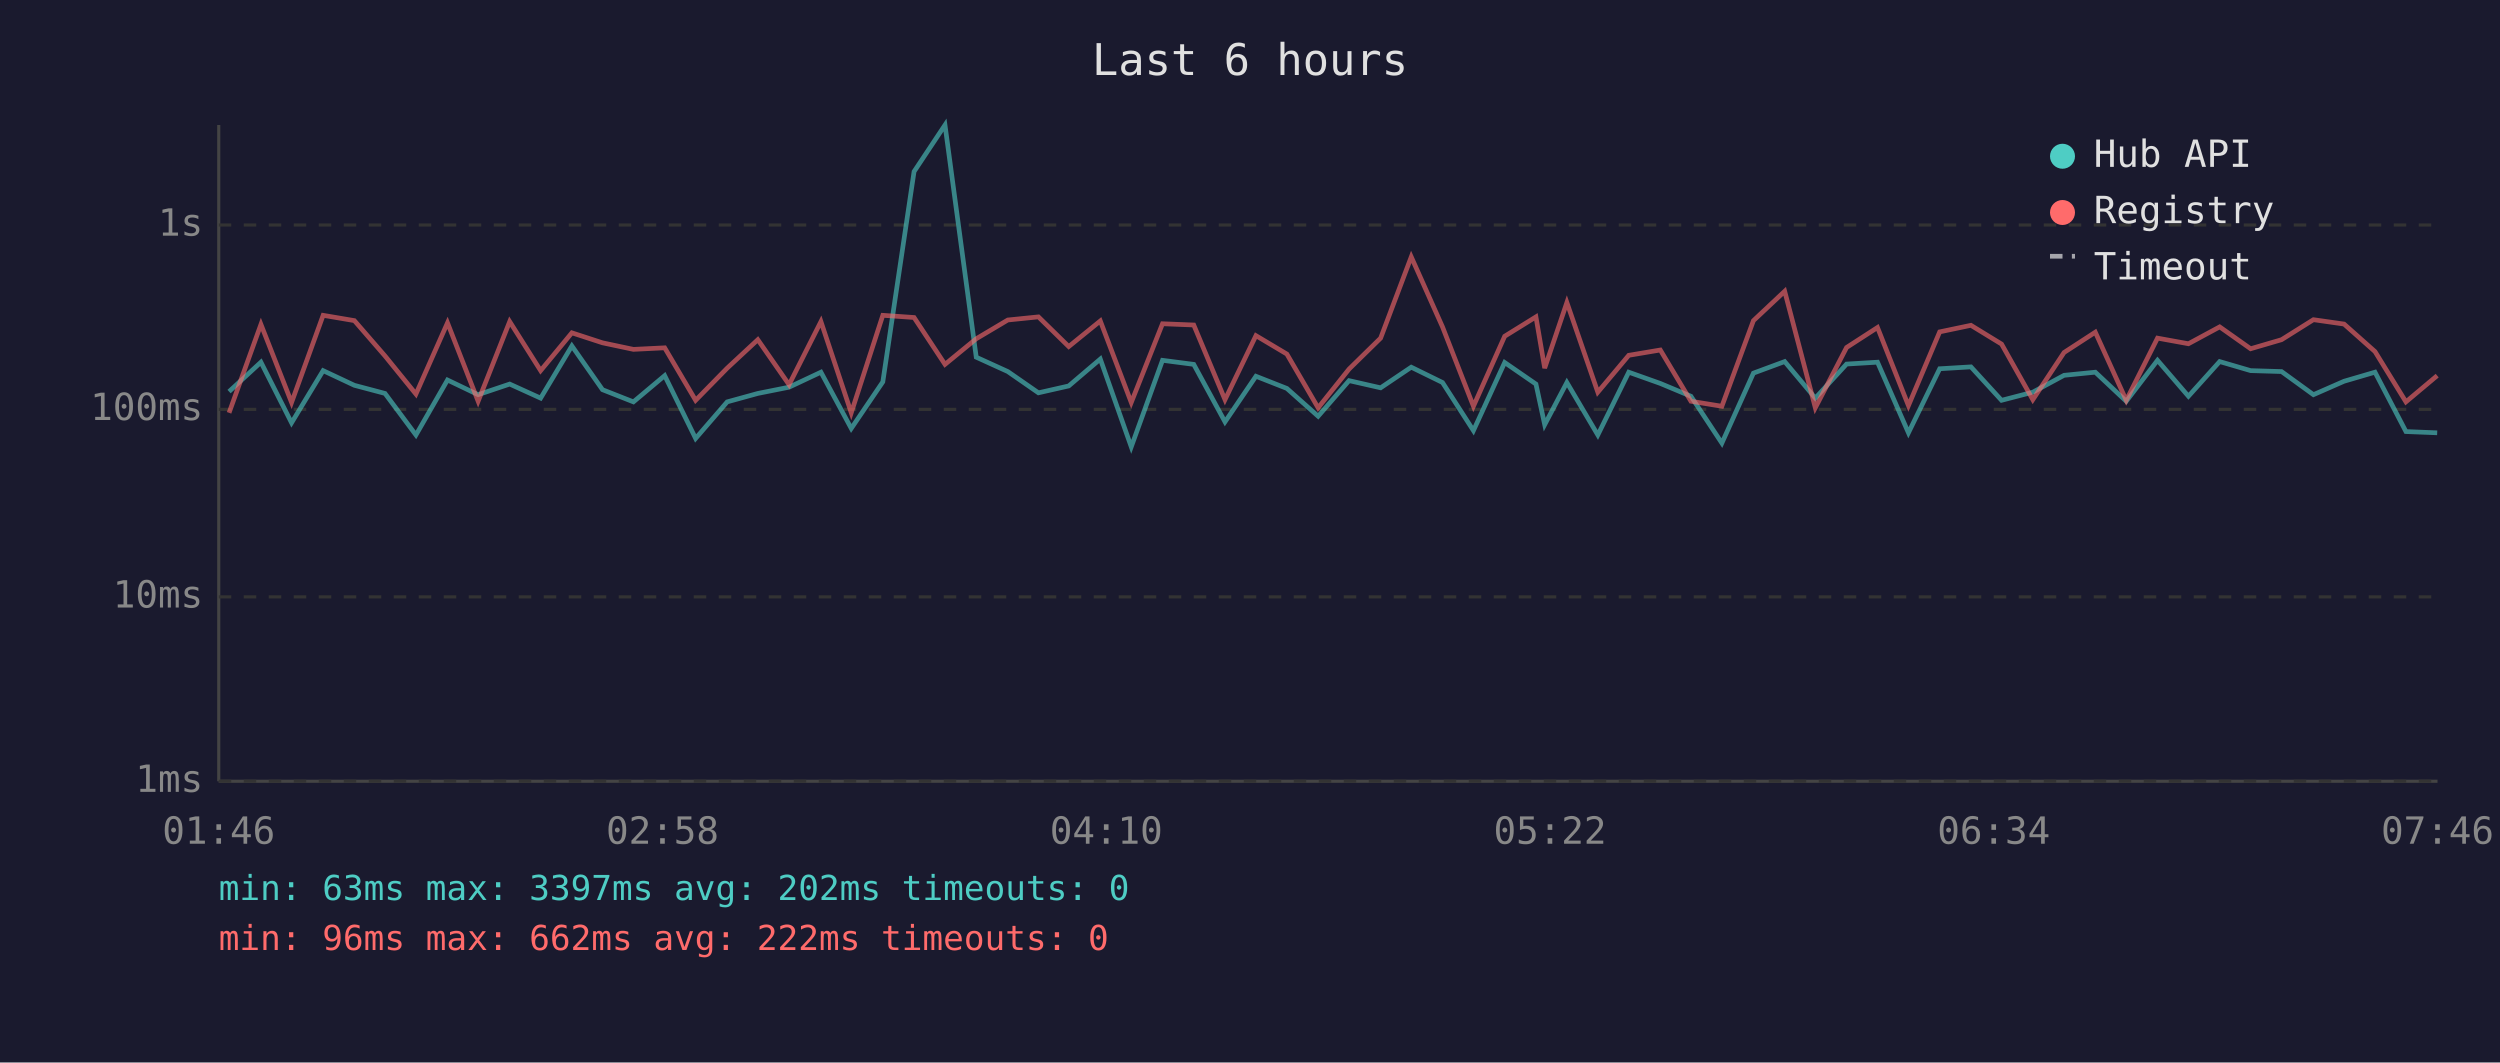
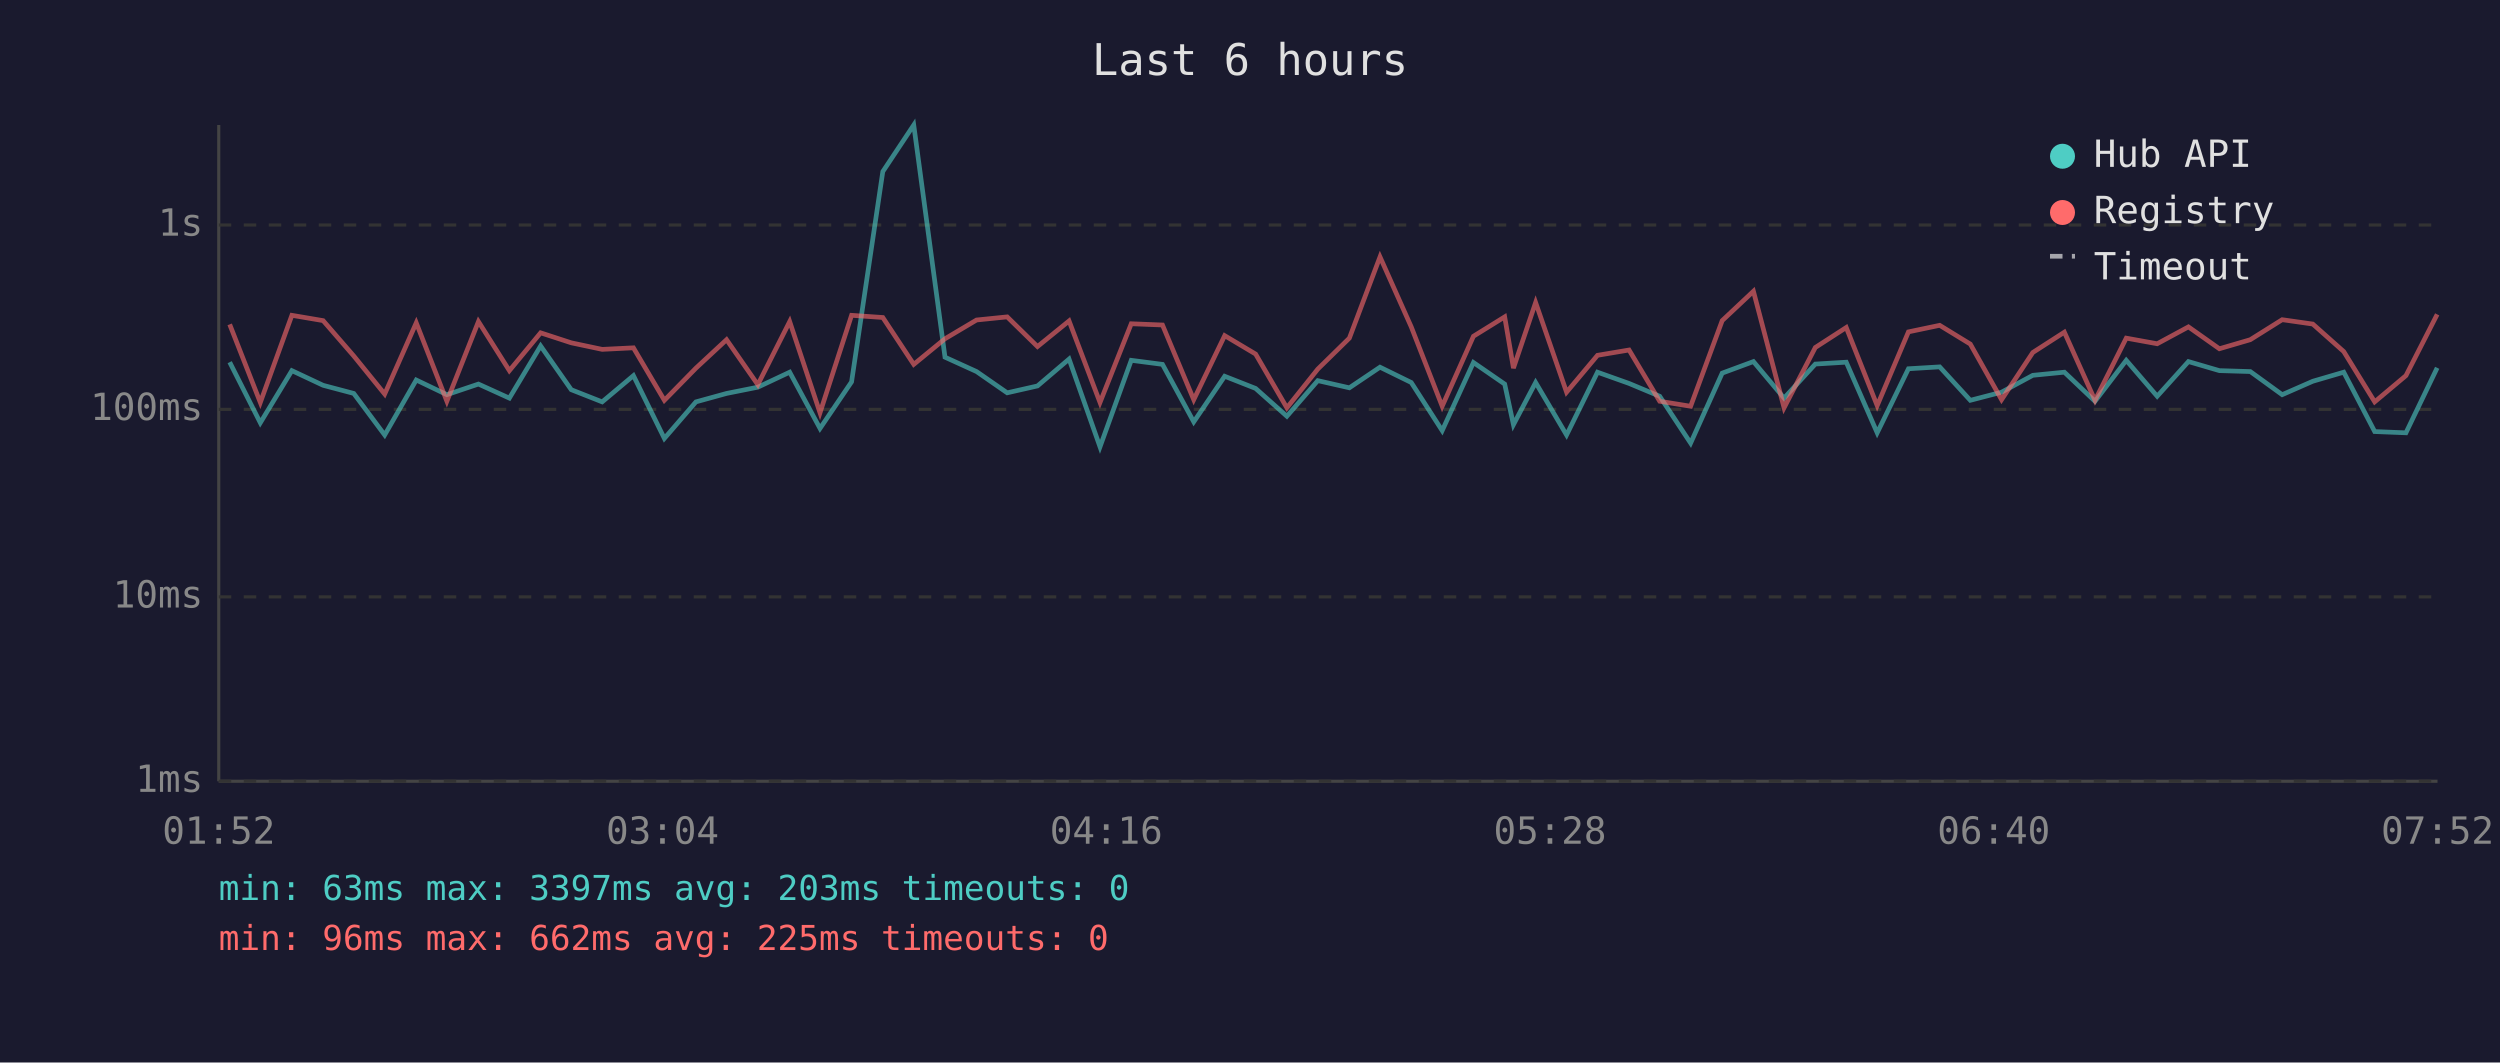
<svg xmlns="http://www.w3.org/2000/svg" viewBox="0 0 800 340" font-family="monospace" font-size="12">
  <rect width="800" height="340" fill="#1a1a2e" />
  <text x="400" y="24" fill="#e0e0e0" font-size="14" text-anchor="middle">Last 6 hours</text>
  <line x1="70" y1="40" x2="70" y2="250" stroke="#444" stroke-width="1" />
  <line x1="70" y1="250" x2="780" y2="250" stroke="#444" stroke-width="1" />
  <line x1="70" y1="250" x2="780" y2="250" stroke="#333" stroke-width="1" stroke-dasharray="4" />
  <text x="65" y="250" fill="#888" text-anchor="end" dominant-baseline="middle">1ms</text>
  <line x1="70" y1="191" x2="780" y2="191" stroke="#333" stroke-width="1" stroke-dasharray="4" />
  <text x="65" y="191" fill="#888" text-anchor="end" dominant-baseline="middle">10ms</text>
  <line x1="70" y1="131" x2="780" y2="131" stroke="#333" stroke-width="1" stroke-dasharray="4" />
  <text x="65" y="131" fill="#888" text-anchor="end" dominant-baseline="middle">100ms</text>
  <line x1="70" y1="72" x2="780" y2="72" stroke="#333" stroke-width="1" stroke-dasharray="4" />
  <text x="65" y="72" fill="#888" text-anchor="end" dominant-baseline="middle">1s</text>
-   <text x="70" y="270" fill="#888" text-anchor="middle">01:46</text>
-   <text x="212" y="270" fill="#888" text-anchor="middle">02:58</text>
-   <text x="354" y="270" fill="#888" text-anchor="middle">04:10</text>
-   <text x="496" y="270" fill="#888" text-anchor="middle">05:22</text>
-   <text x="638" y="270" fill="#888" text-anchor="middle">06:34</text>
-   <text x="780" y="270" fill="#888" text-anchor="middle">07:46</text>
-   <polyline points="73.3,125.3 83.5,115.9 93.3,135.3 103.4,118.6 113.4,123.3 123.2,125.9 133.1,139.2 143.2,121.6 153.0,126.3 163.1,122.9 173.0,127.4 183.0,110.7 192.8,124.7 202.7,128.6 212.7,120.2 222.6,140.3 232.7,128.6 242.5,125.9 252.5,123.9 262.7,119.1 272.4,137.1 282.5,122.2 292.5,54.9 302.4,40.0 312.4,114.3 322.5,118.9 332.3,125.7 342.0,123.5 352.1,114.9 362.0,143.0 372.0,115.3 382.0,116.6 392.0,135.0 401.9,120.4 411.8,124.3 421.8,133.2 431.7,121.8 441.8,124.1 451.6,117.5 461.6,122.4 471.5,137.8 481.5,116.0 491.5,122.9 494.3,135.9 501.4,122.4 511.3,139.2 521.2,119.1 531.3,122.7 541.1,126.8 551.0,141.8 561.1,119.4 571.1,115.7 580.9,127.4 590.9,116.5 600.8,115.9 610.7,138.5 620.7,118.0 630.7,117.4 640.5,128.1 650.5,125.5 660.5,120.1 670.5,119.1 680.4,128.4 690.4,115.3 700.3,126.8 710.3,115.7 720.2,118.6 730.1,118.9 740.3,126.3 750.1,122.0 760.0,119.1 769.9,138.1 779.9,138.5" fill="none" stroke="#4ecdc4" stroke-width="1.5" opacity="0.6" />
-   <polyline points="73.3,132.1 83.5,103.8 93.3,128.8 103.4,100.9 113.4,102.6 123.2,113.9 133.1,126.1 143.2,103.3 153.0,128.4 163.1,102.9 173.0,118.6 183.0,106.5 192.8,109.7 202.7,111.8 212.7,111.3 222.6,128.1 232.7,117.8 242.5,108.7 252.5,123.1 262.7,102.9 272.4,132.1 282.5,100.9 292.5,101.6 302.4,116.6 312.4,108.4 322.5,102.4 332.3,101.4 342.0,110.9 352.1,102.7 362.0,128.8 372.0,103.6 382.0,104.0 392.0,127.9 401.9,107.4 411.8,113.3 421.8,130.5 431.7,118.1 441.8,108.2 451.6,82.2 461.6,104.6 471.5,130.0 481.5,107.6 491.5,101.4 494.3,117.8 501.4,96.8 511.3,125.5 521.2,113.7 531.3,112.0 541.1,128.4 551.0,130.0 561.1,102.6 571.1,93.2 580.9,130.5 590.9,111.2 600.8,104.8 610.7,129.8 620.7,106.2 630.7,104.1 640.5,110.1 650.5,127.9 660.5,112.8 670.5,106.3 680.4,128.1 690.4,108.2 700.3,110.0 710.3,104.6 720.2,111.6 730.1,108.7 740.3,102.3 750.1,103.7 760.0,112.5 769.9,128.6 779.9,120.2" fill="none" stroke="#ff6b6b" stroke-width="1.5" opacity="0.6" />
+   <text x="70" y="270" fill="#888" text-anchor="middle">01:52</text>
+   <text x="212" y="270" fill="#888" text-anchor="middle">03:04</text>
+   <text x="354" y="270" fill="#888" text-anchor="middle">04:16</text>
+   <text x="496" y="270" fill="#888" text-anchor="middle">05:28</text>
+   <text x="638" y="270" fill="#888" text-anchor="middle">06:40</text>
+   <text x="780" y="270" fill="#888" text-anchor="middle">07:52</text>
+   <polyline points="73.5,115.9 83.3,135.3 93.4,118.6 103.4,123.3 113.2,125.9 123.1,139.2 133.2,121.6 143.0,126.3 153.1,122.9 163.0,127.4 173.0,110.7 182.8,124.7 192.7,128.6 202.7,120.2 212.6,140.3 222.7,128.6 232.5,125.9 242.5,123.9 252.7,119.1 262.4,137.1 272.5,122.2 282.5,54.9 292.4,40.0 302.4,114.3 312.5,118.9 322.3,125.7 332.0,123.5 342.1,114.9 352.0,143.0 362.0,115.3 372.0,116.6 382.0,135.0 391.9,120.4 401.8,124.3 411.8,133.2 421.7,121.8 431.8,124.1 441.6,117.5 451.6,122.4 461.5,137.8 471.5,116.0 481.5,122.9 484.3,135.9 491.4,122.4 501.3,139.2 511.2,119.1 521.3,122.7 531.1,126.8 541.0,141.8 551.1,119.4 561.1,115.7 570.9,127.4 580.9,116.5 590.8,115.9 600.7,138.5 610.7,118.0 620.7,117.4 630.5,128.1 640.5,125.5 650.5,120.1 660.6,119.1 670.4,128.4 680.4,115.3 690.3,126.8 700.3,115.7 710.2,118.6 720.1,118.9 730.3,126.3 740.1,122.0 750.0,119.1 759.9,138.1 769.9,138.5 779.9,117.7" fill="none" stroke="#4ecdc4" stroke-width="1.5" opacity="0.6" />
+   <polyline points="73.5,103.8 83.3,128.8 93.4,100.9 103.4,102.6 113.2,113.9 123.1,126.1 133.2,103.3 143.0,128.4 153.1,102.9 163.0,118.6 173.0,106.5 182.8,109.7 192.7,111.8 202.7,111.3 212.6,128.1 222.7,117.8 232.5,108.7 242.5,123.1 252.7,102.9 262.4,132.1 272.5,100.9 282.5,101.6 292.4,116.6 302.4,108.4 312.5,102.4 322.3,101.4 332.0,110.9 342.1,102.7 352.0,128.8 362.0,103.6 372.0,104.0 382.0,127.9 391.9,107.4 401.8,113.3 411.8,130.5 421.7,118.1 431.8,108.2 441.6,82.2 451.6,104.6 461.5,130.0 471.5,107.6 481.5,101.4 484.3,117.8 491.4,96.8 501.3,125.5 511.2,113.7 521.3,112.0 531.1,128.4 541.0,130.0 551.1,102.6 561.1,93.2 570.9,130.5 580.9,111.2 590.8,104.8 600.7,129.8 610.7,106.2 620.7,104.1 630.5,110.1 640.5,127.9 650.5,112.8 660.6,106.3 670.4,128.1 680.4,108.2 690.3,110.0 700.3,104.6 710.2,111.6 720.1,108.7 730.3,102.3 740.1,103.7 750.0,112.5 759.9,128.6 769.9,120.2 779.9,100.6" fill="none" stroke="#ff6b6b" stroke-width="1.5" opacity="0.6" />
  <circle cx="660" cy="50" r="4" fill="#4ecdc4" />
  <text x="670" y="50" fill="#e0e0e0" dominant-baseline="middle">Hub API</text>
  <circle cx="660" cy="68" r="4" fill="#ff6b6b" />
  <text x="670" y="68" fill="#e0e0e0" dominant-baseline="middle">Registry</text>
  <line x1="656" y1="82" x2="664" y2="82" stroke="#e0e0e0" stroke-width="1.5" stroke-dasharray="4,3" opacity="0.7" />
  <text x="670" y="86" fill="#e0e0e0" dominant-baseline="middle">Timeout</text>
-   <text x="70" y="288" fill="#4ecdc4" font-size="11">min: 63ms  max: 3397ms  avg: 202ms  timeouts: 0</text>
-   <text x="70" y="304" fill="#ff6b6b" font-size="11">min: 96ms  max: 662ms  avg: 222ms  timeouts: 0</text>
+   <text x="70" y="288" fill="#4ecdc4" font-size="11">min: 63ms  max: 3397ms  avg: 203ms  timeouts: 0</text>
+   <text x="70" y="304" fill="#ff6b6b" font-size="11">min: 96ms  max: 662ms  avg: 225ms  timeouts: 0</text>
</svg>
